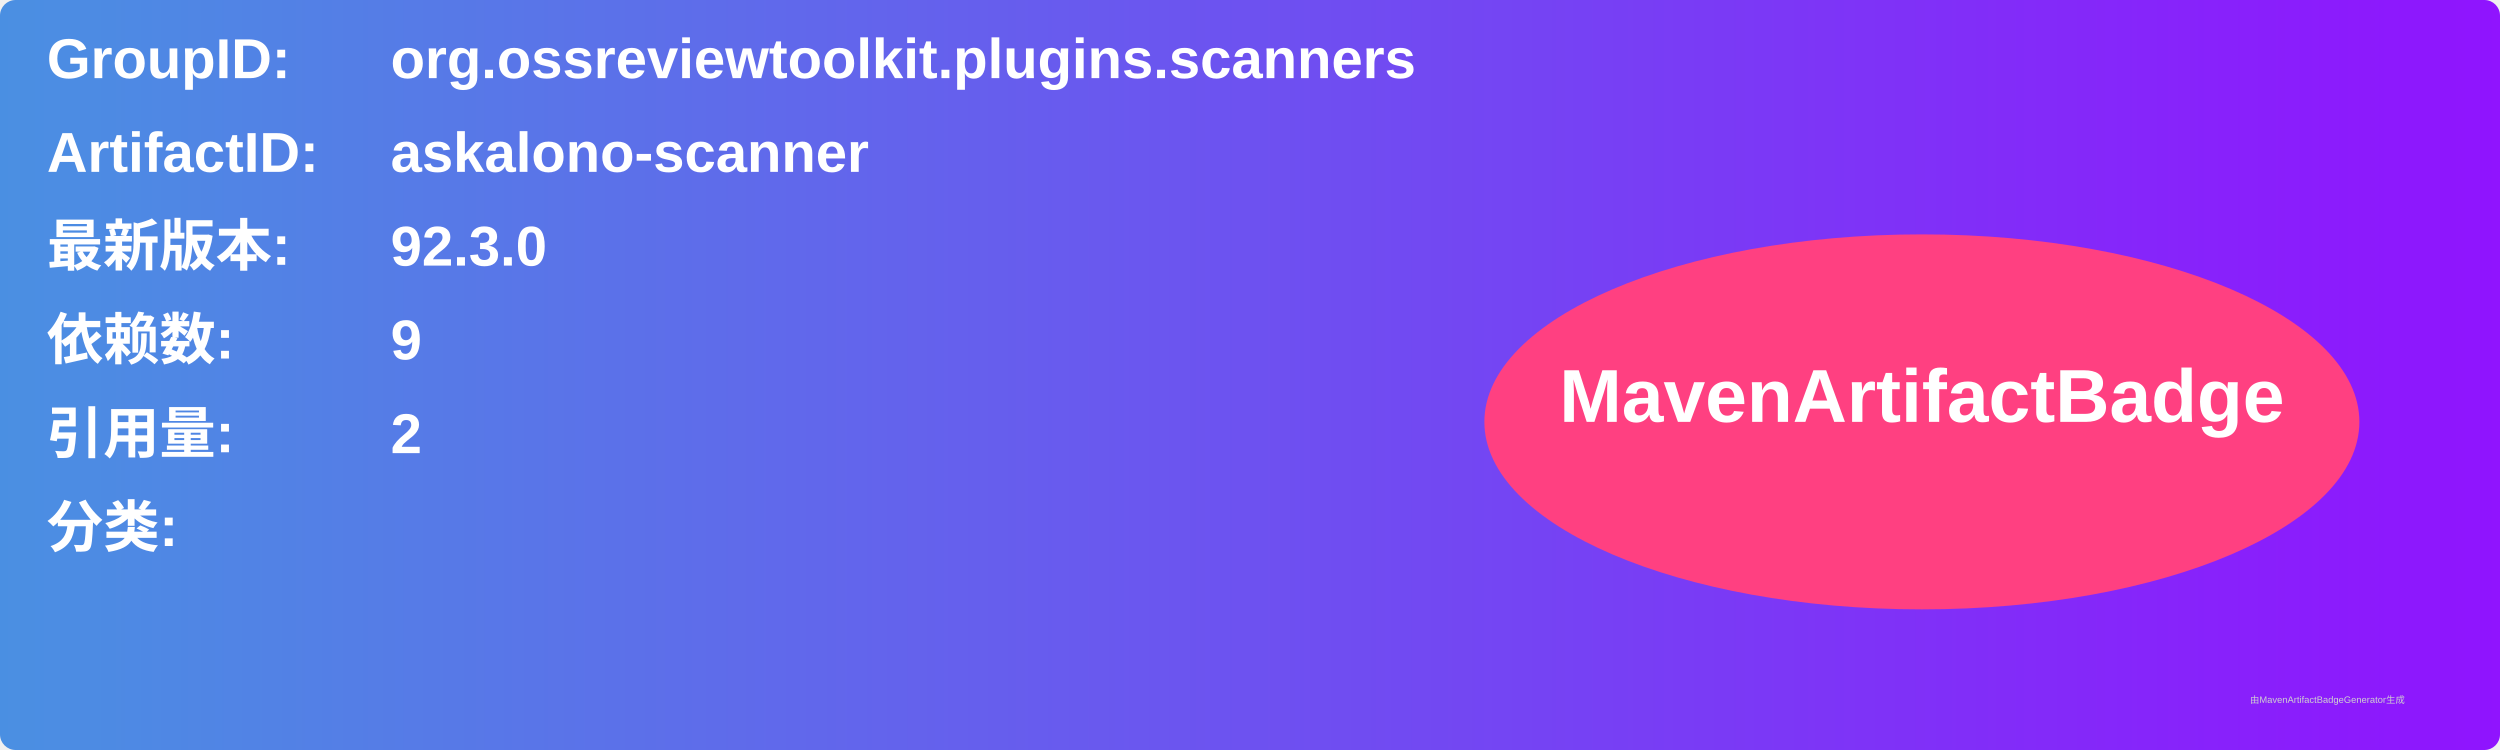
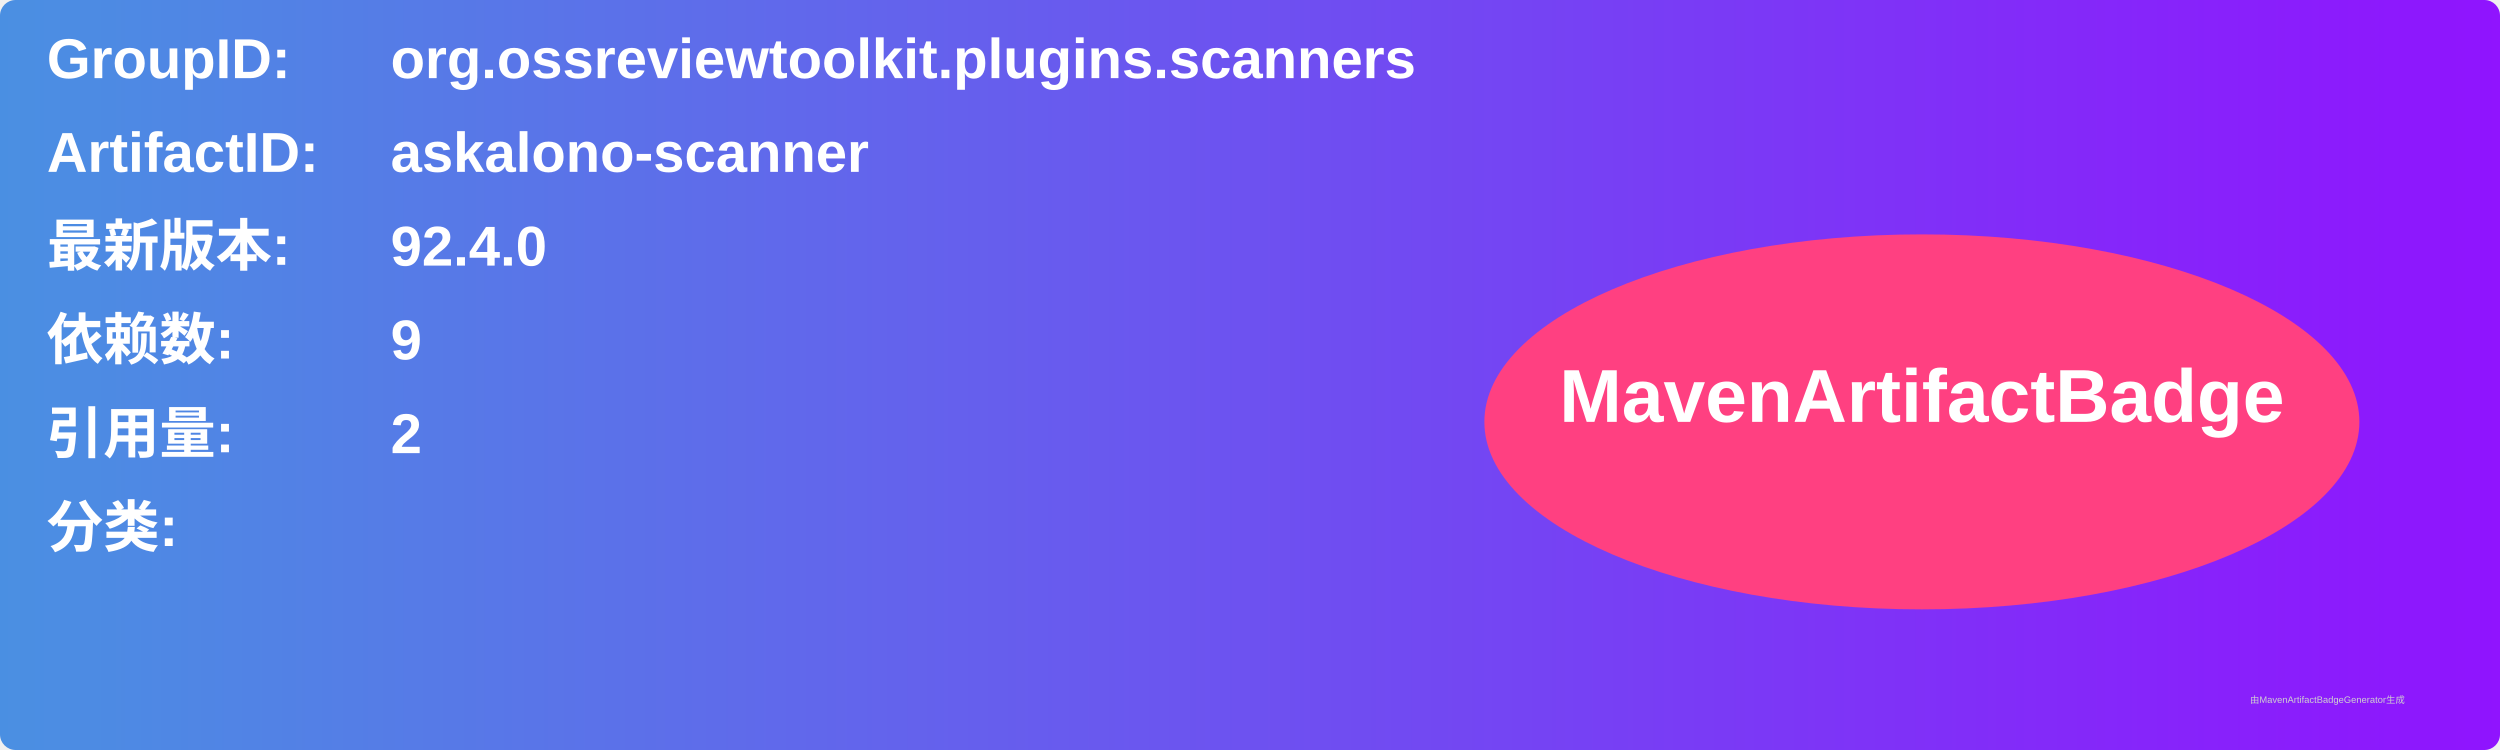
<svg xmlns="http://www.w3.org/2000/svg" width="800" height="240" viewBox="0 0 800 240">
  <linearGradient id="grad" x1="0%" y1="0%" x2="100%" y2="0%">
    <stop offset="0%" stop-color="#4a90e2" />
    <stop offset="100%" stop-color="#9013fe" />
  </linearGradient>
  <rect width="100%" height="100%" rx="5" ry="5" fill="url(#grad)" />
  <g transform="translate(15, 15)">
    <text x="0" y="10" font-family="Arial" font-size="18" fill="white" font-weight="bold" width="260">GroupID:</text>
    <text x="110" y="10" font-family="Arial" font-size="18" fill="white" font-weight="bold" width="460">org.ossreviewtoolkit.plugins.scanners</text>
    <text x="0" y="40" font-family="Arial" font-size="18" fill="white" font-weight="bold" width="260">ArtifactID:</text>
    <text x="110" y="40" font-family="Arial" font-size="18" fill="white" font-weight="bold" width="460">askalono-scanner</text>
    <text x="0" y="70" font-family="Arial" font-size="18" fill="white" font-weight="bold">最新版本:</text>
    <text x="110" y="70" font-family="Arial" font-size="18" fill="white" font-weight="bold">
-       <tspan font-weight="bold">92.3.0</tspan>
+       <tspan font-weight="bold">92.4.0</tspan>
    </text>
    <text x="0" y="100" font-family="Arial" font-size="18" fill="white" font-weight="bold">依赖数: </text>
    <text x="110" y="100" font-family="Arial" font-size="18" fill="white">
      <tspan font-weight="bold">9</tspan>
    </text>
    <text x="0" y="130" font-family="Arial" font-size="18" fill="white" font-weight="bold">引用量: </text>
    <text x="110" y="130" font-family="Arial" font-size="18" fill="white">
      <tspan font-weight="bold">2</tspan>
    </text>
    <text x="0" y="160" font-family="Arial" font-size="18" fill="white" font-weight="bold">分类:</text>
    <text x="10" y="190" font-family="Arial" font-size="10" fill="white">
      <tspan font-weight="bold" />
    </text>
    <ellipse cx="600" cy="120" rx="140" ry="60" fill="#ff4081" />
    <text x="600" y="120" text-anchor="middle" font-family="Arial" font-size="24" fill="white" font-weight="bold">MavenArtifactBadge</text>
  </g>
  <text x="720" y="225" font-family="Arial" font-size="3" fill="#d0d0d0">由MavenArtifactBadgeGenerator生成</text>
</svg>
